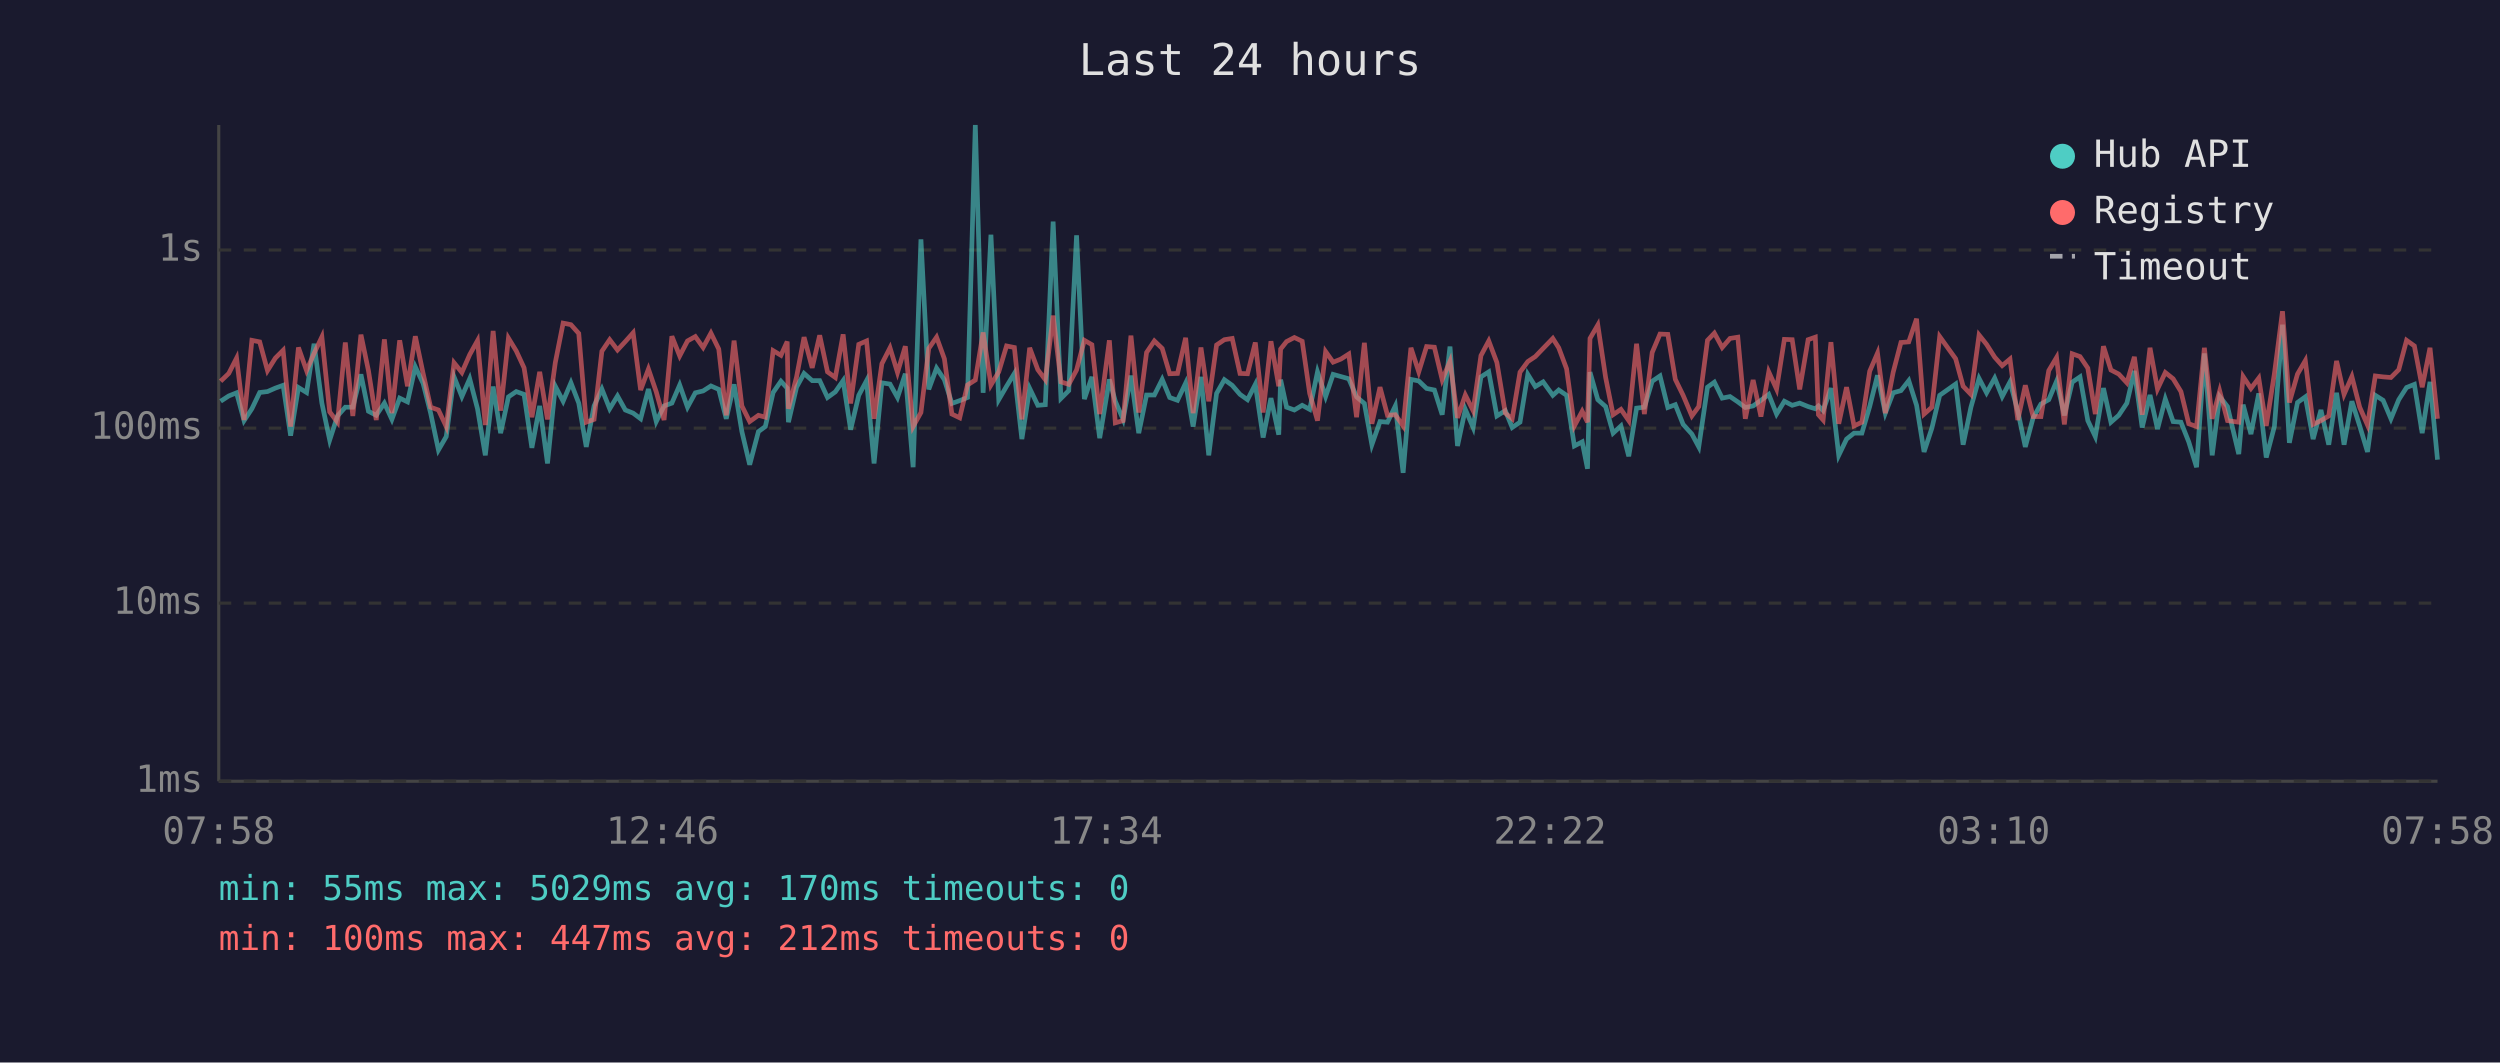
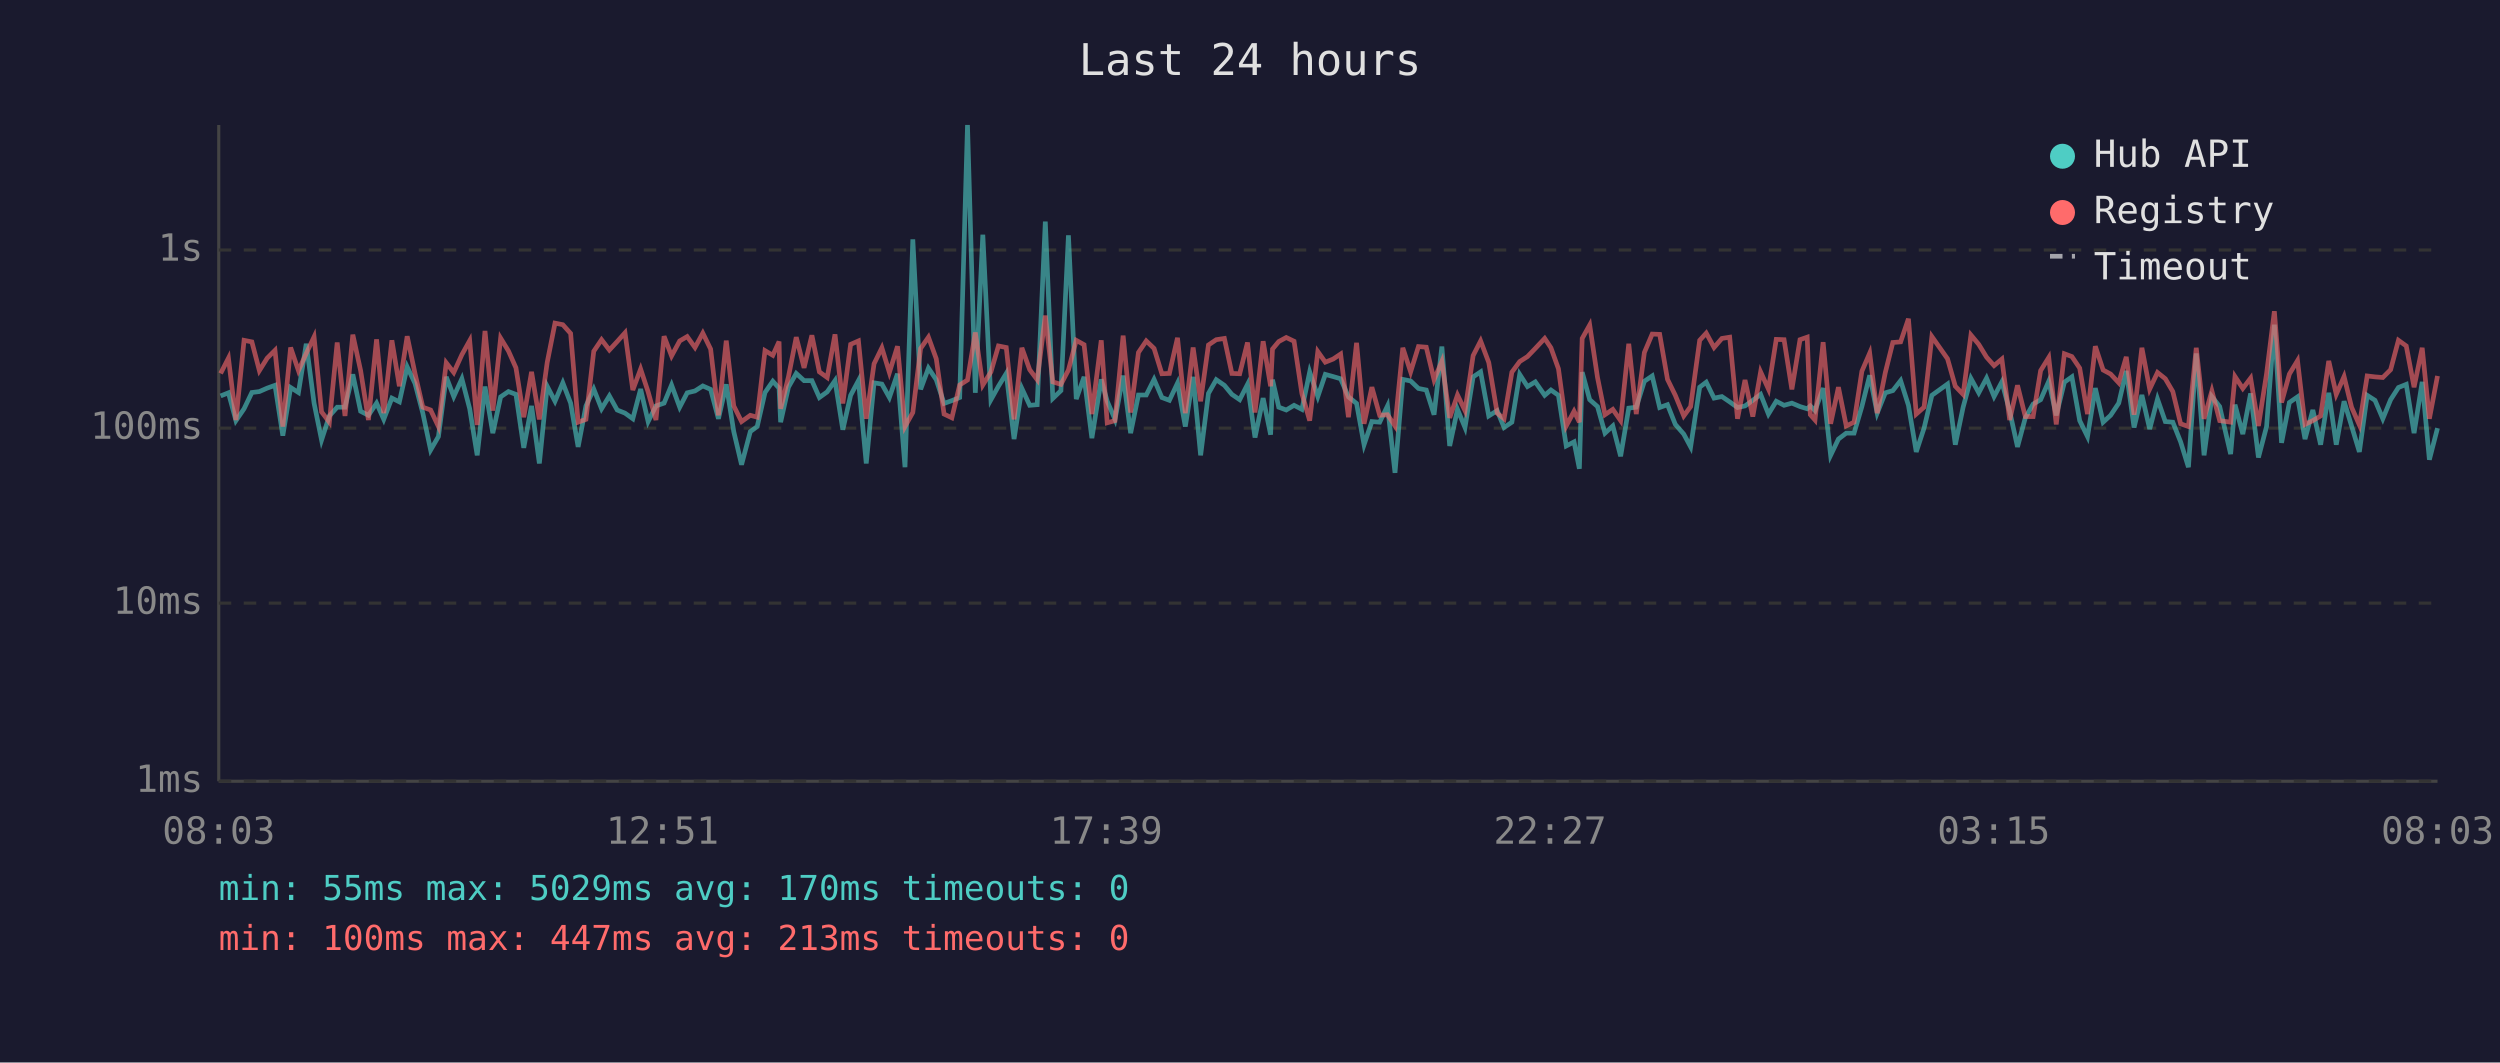
<svg xmlns="http://www.w3.org/2000/svg" viewBox="0 0 800 340" font-family="monospace" font-size="12">
  <rect width="800" height="340" fill="#1a1a2e" />
  <text x="400" y="24" fill="#e0e0e0" font-size="14" text-anchor="middle">Last 24 hours</text>
  <line x1="70" y1="40" x2="70" y2="250" stroke="#444" stroke-width="1" />
  <line x1="70" y1="250" x2="780" y2="250" stroke="#444" stroke-width="1" />
  <line x1="70" y1="250" x2="780" y2="250" stroke="#333" stroke-width="1" stroke-dasharray="4" />
  <text x="65" y="250" fill="#888" text-anchor="end" dominant-baseline="middle">1ms</text>
  <line x1="70" y1="193" x2="780" y2="193" stroke="#333" stroke-width="1" stroke-dasharray="4" />
  <text x="65" y="193" fill="#888" text-anchor="end" dominant-baseline="middle">10ms</text>
  <line x1="70" y1="137" x2="780" y2="137" stroke="#333" stroke-width="1" stroke-dasharray="4" />
  <text x="65" y="137" fill="#888" text-anchor="end" dominant-baseline="middle">100ms</text>
  <line x1="70" y1="80" x2="780" y2="80" stroke="#333" stroke-width="1" stroke-dasharray="4" />
  <text x="65" y="80" fill="#888" text-anchor="end" dominant-baseline="middle">1s</text>
-   <text x="70" y="270" fill="#888" text-anchor="middle">07:58</text>
-   <text x="212" y="270" fill="#888" text-anchor="middle">12:46</text>
-   <text x="354" y="270" fill="#888" text-anchor="middle">17:34</text>
-   <text x="496" y="270" fill="#888" text-anchor="middle">22:22</text>
-   <text x="638" y="270" fill="#888" text-anchor="middle">03:10</text>
-   <text x="780" y="270" fill="#888" text-anchor="middle">07:58</text>
-   <polyline points="70.6,128.4 73.2,126.7 75.7,125.7 78.1,134.6 80.6,130.8 83.1,125.6 85.6,125.3 88.1,124.2 90.6,123.3 93.0,139.4 95.5,124.0 98.1,125.6 100.5,110.0 103.0,129.0 105.5,140.8 108.0,133.1 110.5,130.3 112.9,130.3 115.5,119.8 117.9,131.6 120.4,132.9 123.0,129.0 125.4,134.2 127.9,127.4 130.4,128.6 132.9,117.4 135.4,122.7 137.8,132.2 140.3,144.0 142.8,139.7 145.3,120.6 147.8,126.9 150.3,121.2 152.8,130.8 155.3,145.7 157.8,123.7 160.2,138.6 162.7,127.0 165.2,125.3 167.7,126.2 170.2,143.3 172.7,129.9 175.2,148.3 177.7,123.6 180.2,128.4 182.7,122.5 185.2,129.0 187.6,143.0 190.1,129.9 192.6,124.5 195.1,130.8 197.6,126.7 200.1,131.2 202.6,132.2 205.0,134.0 207.5,124.5 210.0,134.9 212.5,129.9 215.0,129.0 217.5,123.2 220.0,130.3 222.5,125.7 225.0,125.1 227.5,123.5 230.0,124.6 232.4,134.0 234.9,123.0 237.4,138.1 239.9,148.7 242.7,138.1 244.9,136.5 247.4,125.6 249.9,122.0 251.9,124.2 252.3,135.1 254.9,123.9 257.3,119.5 259.9,121.8 262.3,121.8 264.8,127.2 267.3,125.4 269.8,121.8 272.2,137.5 274.8,126.5 277.3,121.8 279.7,148.3 282.2,122.5 284.8,122.9 287.2,127.2 289.7,119.6 292.2,149.5 294.7,76.6 297.2,124.6 299.7,117.8 302.2,121.5 304.6,129.1 307.1,128.2 309.6,127.2 312.1,40.0 314.6,125.7 317.1,75.1 319.6,127.9 322.1,123.6 324.6,119.5 327.0,140.5 329.5,124.3 332.1,129.7 334.5,129.5 337.0,70.9 339.5,127.5 342.0,125.0 344.5,75.3 347.0,127.7 349.4,120.6 351.9,140.2 355.0,121.4 356.9,128.4 359.4,134.2 361.9,120.2 364.4,138.6 366.9,126.4 369.4,126.4 371.9,121.4 374.3,127.2 376.8,128.1 379.4,122.6 381.8,136.5 384.3,120.6 386.8,145.7 389.3,125.9 391.8,121.5 394.3,123.3 396.8,126.2 399.2,127.9 401.7,123.0 404.2,140.0 406.7,127.4 409.2,139.1 409.8,121.5 411.7,130.3 414.2,131.2 416.7,129.7 419.1,131.0 421.6,119.0 424.2,126.9 426.6,119.8 429.1,120.5 431.6,121.2 434.1,127.0 436.6,129.1 439.0,142.3 441.6,134.9 444.0,135.1 446.5,129.9 449.0,151.3 451.5,121.4 454.0,121.9 456.5,124.3 459.0,124.8 461.5,132.7 464.0,110.9 466.4,142.7 468.9,131.0 471.4,136.8 473.9,120.6 476.4,119.0 479.0,133.1 481.7,131.4 483.9,136.8 486.4,135.1 488.9,119.8 491.3,123.7 493.8,122.2 496.9,126.5 498.8,124.8 501.3,126.5 503.8,142.7 506.3,141.4 508.0,150.0 508.8,119.1 511.3,127.9 513.8,130.1 516.2,138.6 518.7,136.3 521.2,146.0 523.7,130.6 526.2,130.3 528.7,122.0 531.2,120.3 533.7,130.4 536.1,129.5 538.6,135.8 541.4,138.9 543.6,143.0 546.4,123.9 548.6,122.3 551.1,127.4 553.6,126.9 556.1,128.6 558.5,130.4 561.0,129.9 563.5,128.1 566.0,126.2 568.5,132.5 571.0,128.4 573.5,129.7 575.9,129.0 578.6,130.1 580.9,130.8 581.9,129.9 583.4,131.4 585.9,124.2 588.4,145.7 590.9,140.5 593.3,138.6 595.8,138.6 598.3,130.1 600.8,120.1 603.3,132.2 605.8,125.7 608.3,125.0 610.8,121.8 613.3,129.7 615.7,144.6 618.2,137.0 620.7,126.5 625.8,122.9 628.2,142.3 630.7,130.3 633.3,121.1 635.7,125.7 638.3,121.0 640.7,126.9 643.2,122.2 645.7,131.6 648.1,143.0 650.6,133.7 653.1,129.3 655.6,127.9 658.1,122.0 660.6,132.9 663.1,122.3 665.6,120.6 668.1,134.6 670.5,139.7 673.1,124.2 675.5,135.1 678.0,132.9 680.6,129.0 683.0,118.7 685.5,136.8 688.0,126.4 690.4,137.3 692.9,127.7 695.4,134.9 697.9,135.1 700.4,141.4 702.9,149.5 705.4,113.1 707.9,145.7 710.3,126.9 712.8,130.1 716.4,145.3 717.8,129.5 720.3,138.9 722.8,125.9 725.2,146.4 727.8,136.5 730.4,103.9 732.6,141.7 735.2,128.8 737.7,127.0 740.2,140.5 742.7,131.2 745.2,142.3 747.7,125.7 750.1,142.3 752.6,128.4 755.1,136.3 757.6,144.6 760.1,126.5 762.6,128.1 765.1,134.0 767.6,127.9 770.1,124.0 772.6,123.0 775.1,138.6 777.6,122.2 780.0,147.1" fill="none" stroke="#4ecdc4" stroke-width="1.5" opacity="0.6" />
-   <polyline points="70.6,122.0 73.2,119.5 75.7,114.6 78.1,134.4 80.6,108.9 83.1,109.4 85.6,118.6 88.1,114.6 90.6,112.1 93.0,136.5 95.5,111.2 98.1,118.6 100.5,113.1 103.0,107.8 105.5,131.8 108.0,135.1 110.5,109.6 112.9,133.1 115.5,107.1 117.9,118.6 120.4,134.4 123.0,108.6 125.4,132.2 127.9,108.9 130.4,123.6 132.9,107.6 135.4,119.5 137.8,130.3 140.3,131.2 142.8,136.5 145.3,116.1 147.8,119.2 150.3,113.5 152.8,109.0 155.3,136.0 157.8,105.9 160.2,131.4 162.7,108.2 165.2,112.3 167.7,117.7 170.2,133.5 172.7,119.0 175.2,134.2 177.7,116.0 180.2,103.4 182.7,103.9 185.2,106.7 187.6,135.1 190.1,134.2 192.6,112.4 195.1,108.7 197.6,112.0 200.1,109.3 202.6,106.5 205.0,124.8 207.5,118.1 210.0,125.4 212.5,134.4 215.0,107.6 217.5,113.9 220.0,109.1 222.5,107.7 225.0,111.2 227.5,106.6 230.0,111.7 232.4,132.9 234.9,109.0 237.4,129.9 239.9,134.9 242.7,132.9 244.9,133.5 247.4,112.2 249.9,113.7 251.9,109.3 252.3,130.8 254.9,120.6 257.3,107.9 259.9,117.7 262.3,107.3 264.8,119.0 267.3,120.8 269.8,107.0 272.2,129.1 274.8,110.2 277.3,109.1 279.7,134.0 282.2,116.4 284.8,111.3 287.2,119.2 289.7,110.8 292.2,136.5 294.7,132.0 297.2,111.5 299.7,107.9 302.2,114.8 304.6,132.5 307.1,133.7 309.6,123.2 312.1,121.6 314.6,106.4 317.1,123.2 319.6,119.0 322.1,110.7 324.6,111.2 327.0,134.2 329.5,111.3 332.1,118.3 334.5,121.5 337.0,101.0 339.5,122.2 342.0,123.0 344.5,118.4 347.0,108.9 349.4,110.3 351.9,132.5 355.0,108.9 356.9,135.3 359.4,134.6 361.9,107.4 364.4,132.0 366.9,112.8 369.4,109.1 371.9,111.5 374.3,119.6 376.8,119.5 379.4,108.1 381.8,132.2 384.3,111.2 386.8,128.4 389.3,110.4 391.8,108.7 394.3,108.3 396.8,119.5 399.2,119.6 401.7,109.6 404.2,132.0 406.7,109.2 409.2,123.6 409.8,111.7 411.7,109.3 414.2,108.0 416.7,109.2 419.1,125.9 421.6,134.6 424.2,112.5 426.6,115.9 429.1,114.9 431.6,113.3 434.1,133.5 436.6,109.7 439.0,135.6 441.6,123.9 444.0,132.9 446.5,132.7 449.0,136.3 451.5,111.3 454.0,119.0 456.5,110.9 459.0,111.1 461.5,121.5 464.0,115.6 466.4,133.7 468.9,126.4 471.4,131.4 473.9,113.8 476.4,109.1 479.0,116.0 481.7,132.2 483.9,134.0 486.4,119.1 488.9,115.7 491.3,114.1 493.8,111.5 496.9,108.3 498.8,111.3 501.3,118.0 503.8,136.3 506.3,131.6 508.0,135.1 508.8,108.3 511.3,104.0 513.8,120.8 516.2,132.7 518.7,131.0 521.2,134.6 523.7,110.0 526.2,132.5 528.7,112.8 531.2,106.9 533.7,107.0 536.1,121.4 538.6,126.5 541.4,133.1 543.6,130.1 546.4,108.9 548.6,106.6 551.1,111.2 553.6,108.3 556.1,107.9 558.5,134.0 561.0,121.6 563.5,133.3 566.0,119.0 568.5,124.5 571.0,108.6 573.5,108.7 575.9,124.6 578.6,108.7 580.9,107.9 581.9,132.7 583.4,134.4 585.9,109.5 588.4,135.6 590.9,123.9 593.3,136.3 595.8,135.1 598.3,118.8 600.8,113.0 603.3,132.2 605.8,119.2 608.3,109.6 610.8,109.4 613.3,102.0 615.7,132.5 618.2,130.3 620.7,107.7 625.8,114.8 628.2,123.6 630.7,126.2 633.3,107.2 635.7,110.2 638.3,114.3 640.7,117.0 643.2,114.9 645.7,134.4 648.1,123.3 650.6,133.3 653.1,133.3 655.6,118.6 658.1,114.4 660.6,135.8 663.1,113.2 665.6,114.1 668.1,117.8 670.5,132.5 673.1,110.8 675.5,118.4 678.0,119.7 680.6,122.5 683.0,114.2 685.5,132.7 688.0,111.3 690.4,124.5 692.9,119.2 695.4,121.2 697.9,125.3 700.4,135.6 702.9,136.5 705.4,111.3 707.9,134.0 710.3,125.1 712.8,134.6 716.4,135.1 717.8,120.5 720.3,124.3 722.8,121.0 725.2,136.3 727.8,119.6 730.4,99.6 732.6,128.8 735.2,119.7 737.7,115.4 740.2,135.8 742.7,134.6 745.2,133.1 747.7,115.5 750.1,126.2 752.6,120.5 755.1,130.3 757.6,136.0 760.1,120.3 762.6,120.6 765.1,120.8 767.6,118.3 770.1,108.9 772.6,110.7 775.1,123.9 777.6,111.3 780.0,134.0" fill="none" stroke="#ff6b6b" stroke-width="1.5" opacity="0.6" />
+   <text x="70" y="270" fill="#888" text-anchor="middle">08:03</text>
+   <text x="212" y="270" fill="#888" text-anchor="middle">12:51</text>
+   <text x="354" y="270" fill="#888" text-anchor="middle">17:39</text>
+   <text x="496" y="270" fill="#888" text-anchor="middle">22:27</text>
+   <text x="638" y="270" fill="#888" text-anchor="middle">03:15</text>
+   <text x="780" y="270" fill="#888" text-anchor="middle">08:03</text>
+   <polyline points="70.6,126.7 73.1,125.7 75.5,134.6 78.1,130.8 80.6,125.6 83.0,125.3 85.5,124.2 88.0,123.3 90.5,139.4 93.0,124.0 95.5,125.6 98.0,110.0 100.5,129.0 102.9,140.8 105.4,133.1 107.9,130.3 110.4,130.3 112.9,119.8 115.4,131.6 117.9,132.9 120.5,129.0 122.8,134.2 125.4,127.4 127.8,128.6 130.3,117.4 132.8,122.7 135.3,132.2 137.8,144.0 140.3,139.7 142.8,120.6 145.2,126.9 147.8,121.2 150.3,130.8 152.7,145.7 155.2,123.7 157.7,138.6 160.2,127.0 162.7,125.3 165.1,126.2 167.6,143.3 170.1,129.9 172.6,148.3 175.1,123.6 177.6,128.4 180.1,122.5 182.6,129.0 185.0,143.0 187.5,129.9 190.0,124.5 192.5,130.8 195.0,126.7 197.5,131.2 200.0,132.2 202.5,134.0 205.0,124.5 207.4,134.9 209.9,129.9 212.5,129.0 214.9,123.2 217.5,130.3 219.9,125.7 222.4,125.1 224.9,123.5 227.4,124.6 229.9,134.0 232.4,123.0 234.8,138.1 237.3,148.7 240.1,138.1 242.3,136.5 244.8,125.6 247.3,122.0 249.3,124.2 249.8,135.1 252.3,123.9 254.8,119.5 257.3,121.8 259.8,121.8 262.2,127.2 264.7,125.4 267.2,121.8 269.7,137.5 272.2,126.5 274.7,121.8 277.2,148.3 279.7,122.5 282.2,122.9 284.6,127.2 287.2,119.6 289.6,149.5 292.1,76.6 294.6,124.6 297.1,117.8 299.6,121.5 302.1,129.1 304.6,128.2 307.1,127.2 309.6,40.0 312.1,125.7 314.5,75.1 317.1,127.9 319.5,123.6 322.0,119.5 324.5,140.5 327.0,124.3 329.5,129.7 331.9,129.5 334.5,70.9 336.9,127.5 339.5,125.0 341.9,75.3 344.4,127.7 346.9,120.6 349.4,140.2 352.4,121.4 354.3,128.4 356.8,134.2 359.4,120.2 361.8,138.6 364.3,126.4 366.8,126.4 369.3,121.4 371.8,127.2 374.2,128.1 376.8,122.6 379.3,136.5 381.8,120.6 384.2,145.7 386.7,125.9 389.2,121.5 391.8,123.3 394.2,126.2 396.7,127.9 399.2,123.0 401.6,140.0 404.2,127.4 406.6,139.1 407.2,121.5 409.2,130.3 411.6,131.2 414.1,129.7 416.6,131.0 419.1,119.0 421.7,126.9 424.1,119.8 426.6,120.5 429.0,121.2 431.5,127.0 434.1,129.1 436.5,142.3 439.0,134.9 441.5,135.1 444.0,129.9 446.4,151.3 448.9,121.4 451.4,121.9 453.9,124.3 456.4,124.8 458.9,132.7 461.4,110.9 463.9,142.7 466.4,131.0 468.8,136.8 471.4,120.6 473.8,119.0 476.4,133.1 479.1,131.4 481.3,136.8 483.8,135.1 486.3,119.8 488.8,123.7 491.3,122.2 494.3,126.5 496.3,124.8 498.7,126.5 501.2,142.7 503.7,141.4 505.4,150.0 506.3,119.1 508.7,127.9 511.2,130.1 513.6,138.6 516.1,136.3 518.6,146.0 521.2,130.6 523.6,130.3 526.2,122.0 528.7,120.3 531.1,130.4 533.6,129.5 536.1,135.8 538.8,138.9 541.0,143.0 543.9,123.9 546.0,122.3 548.5,127.4 551.0,126.9 553.5,128.6 556.0,130.4 558.4,129.9 560.9,128.1 563.4,126.2 565.9,132.5 568.4,128.4 570.9,129.7 573.4,129.0 576.0,130.1 578.3,130.8 579.3,129.9 580.8,131.4 583.4,124.2 585.8,145.7 588.3,140.5 590.8,138.6 593.3,138.6 595.8,130.1 598.3,120.1 600.7,132.2 603.3,125.7 605.7,125.0 608.2,121.8 610.7,129.7 613.2,144.6 615.7,137.0 618.2,126.5 623.2,122.9 625.7,142.3 628.2,130.3 630.7,121.1 633.2,125.7 635.7,121.0 638.1,126.9 640.6,122.2 643.1,131.6 645.6,143.0 648.1,133.7 650.6,129.3 653.0,127.9 655.6,122.0 658.0,132.9 660.6,122.3 663.0,120.6 665.5,134.6 668.0,139.7 670.5,124.2 673.0,135.1 675.4,132.9 678.0,129.0 680.4,118.7 682.9,136.8 685.4,126.4 687.9,137.3 690.4,127.7 692.9,134.9 695.3,135.1 697.8,141.4 700.3,149.5 702.8,113.1 705.3,145.7 707.8,126.9 710.3,130.1 713.8,145.3 715.2,129.5 717.7,138.9 720.2,125.9 722.7,146.4 725.3,136.5 727.8,103.9 730.1,141.7 732.6,128.8 735.2,127.0 737.6,140.5 740.1,131.2 742.6,142.3 745.2,125.7 747.6,142.3 750.1,128.4 752.5,136.3 755.0,144.6 757.5,126.5 760.0,128.1 762.5,134.0 765.0,127.9 767.5,124.0 770.0,123.0 772.5,138.6 775.1,122.2 777.4,147.1 780.0,137.0" fill="none" stroke="#4ecdc4" stroke-width="1.5" opacity="0.6" />
+   <polyline points="70.6,119.5 73.1,114.6 75.5,134.4 78.1,108.9 80.6,109.4 83.0,118.6 85.5,114.6 88.0,112.1 90.5,136.5 93.0,111.2 95.5,118.6 98.0,113.1 100.5,107.8 102.9,131.8 105.4,135.1 107.9,109.6 110.4,133.1 112.9,107.1 115.4,118.6 117.9,134.4 120.5,108.6 122.8,132.2 125.4,108.9 127.8,123.6 130.3,107.6 132.8,119.5 135.3,130.3 137.8,131.2 140.3,136.5 142.8,116.1 145.2,119.2 147.8,113.5 150.3,109.0 152.7,136.0 155.2,105.9 157.7,131.4 160.2,108.2 162.7,112.3 165.1,117.7 167.6,133.5 170.1,119.0 172.6,134.2 175.1,116.0 177.6,103.4 180.1,103.9 182.6,106.7 185.0,135.1 187.5,134.2 190.0,112.4 192.5,108.7 195.0,112.0 197.5,109.3 200.0,106.5 202.5,124.8 205.0,118.1 207.4,125.4 209.9,134.4 212.5,107.6 214.9,113.9 217.5,109.1 219.9,107.7 222.4,111.2 224.9,106.6 227.4,111.7 229.9,132.9 232.4,109.0 234.8,129.9 237.3,134.9 240.1,132.9 242.3,133.5 244.8,112.2 247.3,113.7 249.3,109.3 249.8,130.8 252.3,120.6 254.8,107.9 257.3,117.7 259.8,107.3 262.2,119.0 264.7,120.8 267.2,107.0 269.7,129.1 272.2,110.2 274.7,109.1 277.2,134.0 279.7,116.4 282.2,111.3 284.6,119.2 287.2,110.8 289.6,136.5 292.1,132.0 294.6,111.5 297.1,107.9 299.6,114.8 302.1,132.5 304.6,133.7 307.1,123.2 309.6,121.6 312.1,106.4 314.5,123.2 317.1,119.0 319.5,110.7 322.0,111.2 324.5,134.2 327.0,111.3 329.5,118.3 331.9,121.5 334.5,101.0 336.9,122.2 339.5,123.0 341.9,118.4 344.4,108.9 346.9,110.3 349.4,132.5 352.4,108.9 354.3,135.3 356.8,134.6 359.4,107.4 361.8,132.0 364.3,112.8 366.8,109.1 369.3,111.5 371.8,119.6 374.2,119.5 376.8,108.1 379.3,132.2 381.8,111.2 384.2,128.4 386.7,110.4 389.2,108.7 391.8,108.3 394.2,119.5 396.7,119.6 399.2,109.6 401.6,132.0 404.2,109.2 406.6,123.6 407.2,111.7 409.2,109.3 411.6,108.0 414.1,109.2 416.6,125.9 419.1,134.6 421.7,112.5 424.1,115.9 426.6,114.9 429.0,113.3 431.5,133.5 434.1,109.7 436.5,135.6 439.0,123.9 441.5,132.9 444.0,132.7 446.4,136.3 448.9,111.3 451.4,119.0 453.9,110.9 456.4,111.1 458.9,121.5 461.4,115.6 463.9,133.7 466.4,126.4 468.8,131.4 471.4,113.8 473.8,109.1 476.4,116.0 479.1,132.2 481.3,134.0 483.8,119.1 486.3,115.7 488.8,114.1 491.3,111.5 494.3,108.3 496.3,111.3 498.7,118.0 501.2,136.3 503.7,131.6 505.4,135.1 506.3,108.3 508.7,104.0 511.2,120.8 513.6,132.7 516.1,131.0 518.6,134.6 521.2,110.0 523.6,132.5 526.2,112.8 528.7,106.9 531.1,107.0 533.6,121.4 536.1,126.5 538.8,133.1 541.0,130.1 543.9,108.9 546.0,106.6 548.5,111.2 551.0,108.3 553.5,107.9 556.0,134.0 558.4,121.6 560.9,133.3 563.4,119.0 565.9,124.5 568.4,108.6 570.9,108.7 573.4,124.6 576.0,108.7 578.3,107.9 579.3,132.7 580.8,134.4 583.4,109.5 585.8,135.6 588.3,123.9 590.8,136.3 593.3,135.1 595.8,118.8 598.3,113.0 600.7,132.2 603.3,119.2 605.7,109.6 608.2,109.4 610.7,102.0 613.2,132.5 615.7,130.3 618.2,107.7 623.2,114.8 625.7,123.6 628.2,126.2 630.7,107.2 633.2,110.2 635.7,114.3 638.1,117.0 640.6,114.9 643.1,134.4 645.6,123.3 648.1,133.3 650.6,133.3 653.0,118.6 655.6,114.4 658.0,135.8 660.6,113.2 663.0,114.1 665.5,117.8 668.0,132.5 670.5,110.8 673.0,118.4 675.4,119.7 678.0,122.5 680.4,114.2 682.9,132.7 685.4,111.3 687.9,124.5 690.4,119.2 692.9,121.2 695.3,125.3 697.8,135.6 700.3,136.5 702.8,111.3 705.3,134.0 707.8,125.1 710.3,134.6 713.8,135.1 715.2,120.5 717.7,124.3 720.2,121.0 722.7,136.3 725.3,119.6 727.8,99.6 730.1,128.8 732.6,119.7 735.2,115.4 737.6,135.8 740.1,134.6 742.6,133.1 745.2,115.5 747.6,126.2 750.1,120.5 752.5,130.3 755.0,136.0 757.5,120.3 760.0,120.6 762.5,120.8 765.0,118.3 767.5,108.9 770.0,110.7 772.5,123.9 775.1,111.3 777.4,134.0 780.0,120.3" fill="none" stroke="#ff6b6b" stroke-width="1.5" opacity="0.6" />
  <circle cx="660" cy="50" r="4" fill="#4ecdc4" />
  <text x="670" y="50" fill="#e0e0e0" dominant-baseline="middle">Hub API</text>
  <circle cx="660" cy="68" r="4" fill="#ff6b6b" />
  <text x="670" y="68" fill="#e0e0e0" dominant-baseline="middle">Registry</text>
  <line x1="656" y1="82" x2="664" y2="82" stroke="#e0e0e0" stroke-width="1.5" stroke-dasharray="4,3" opacity="0.7" />
  <text x="670" y="86" fill="#e0e0e0" dominant-baseline="middle">Timeout</text>
  <text x="70" y="288" fill="#4ecdc4" font-size="11">min: 55ms  max: 5029ms  avg: 170ms  timeouts: 0</text>
-   <text x="70" y="304" fill="#ff6b6b" font-size="11">min: 100ms  max: 447ms  avg: 212ms  timeouts: 0</text>
+   <text x="70" y="304" fill="#ff6b6b" font-size="11">min: 100ms  max: 447ms  avg: 213ms  timeouts: 0</text>
</svg>
